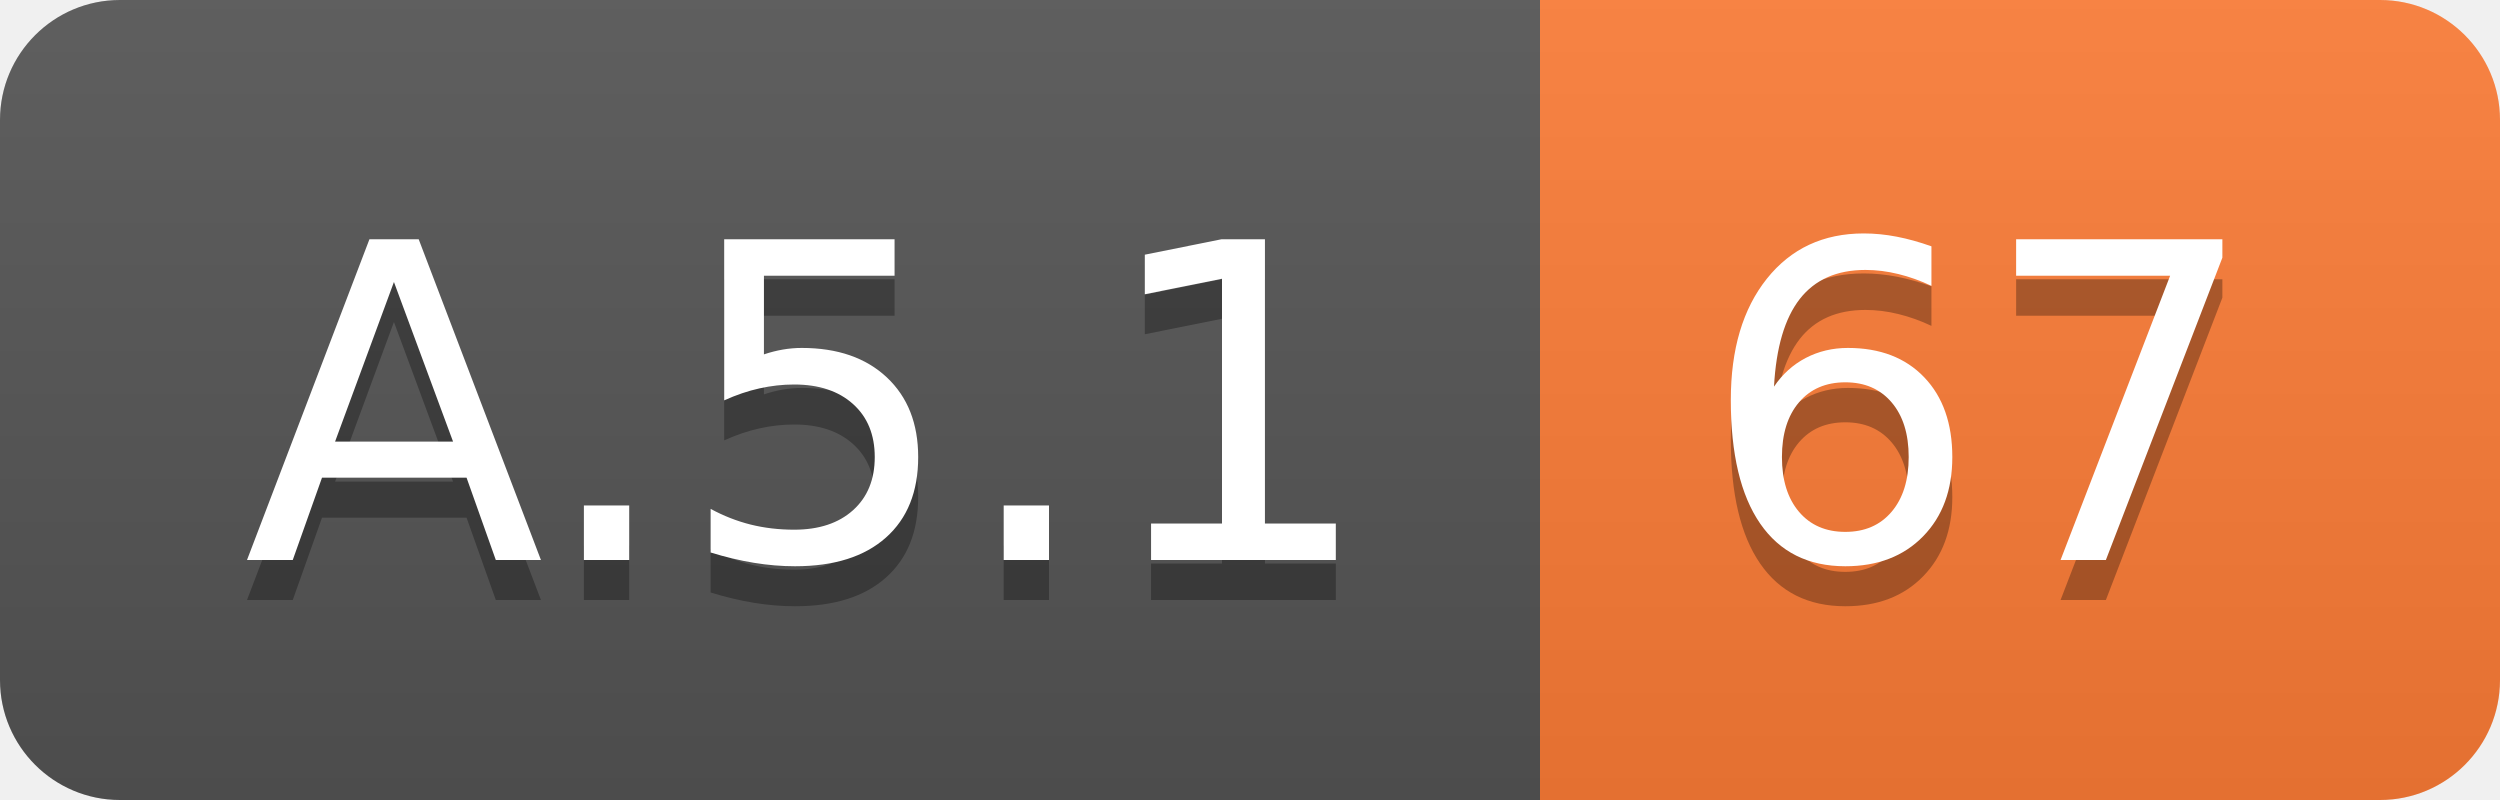
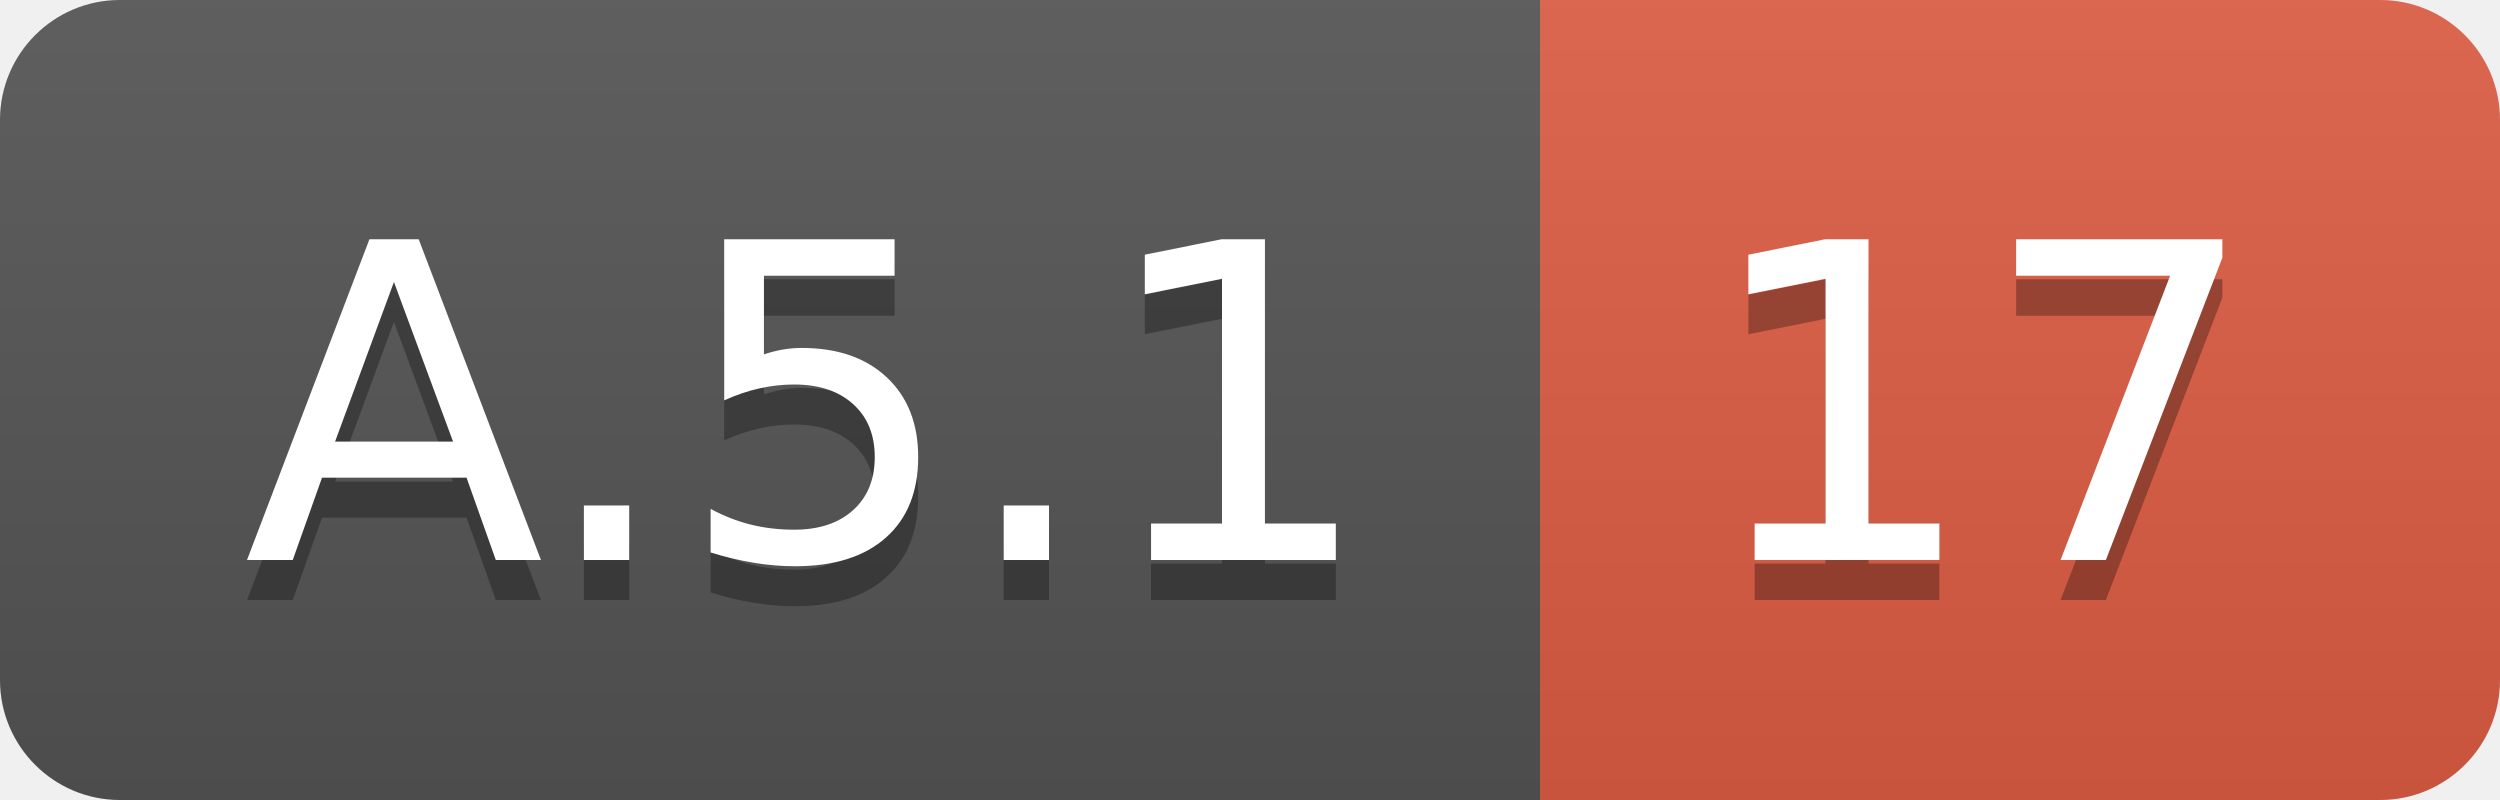
<svg xmlns="http://www.w3.org/2000/svg" width="62.5" height="20">
  <linearGradient id="smooth" x2="0" y2="100%">
    <stop offset="0" stop-color="#bbb" stop-opacity=".1" />
    <stop offset="1" stop-opacity=".1" />
  </linearGradient>
  <clipPath id="round">
    <rect width="62.5" height="20" rx="3" fill="#fff" />
  </clipPath>
  <g clip-path="url(#round)">
    <rect width="38.5" height="20" fill="#555" />
-     <rect x="38.5" width="24.0" height="20" fill="#fe7d37" />
+     <rect x="38.5" width="24.0" height="20" fill="#e05d44" />
    <rect width="62.5" height="20" fill="url(#smooth)" />
  </g>
  <g fill="#fff" text-anchor="middle" font-family="DejaVu Sans,Verdana,Geneva,sans-serif" font-size="110">
    <text x="202.5" y="150" fill="#010101" fill-opacity=".3" transform="scale(0.1)" textLength="285.0" lengthAdjust="spacing">A.5.1</text>
    <text x="202.5" y="140" transform="scale(0.1)" textLength="285.0" lengthAdjust="spacing">A.5.1</text>
-     <text x="495.0" y="150" fill="#010101" fill-opacity=".3" transform="scale(0.1)" textLength="140.0" lengthAdjust="spacing">67</text>
-     <text x="495.0" y="140" transform="scale(0.1)" textLength="140.0" lengthAdjust="spacing">67</text>
+     <text x="495.0" y="150" fill="#010101" fill-opacity=".3" transform="scale(0.1)" textLength="140.0" lengthAdjust="spacing">17</text>
+     <text x="495.0" y="140" transform="scale(0.1)" textLength="140.0" lengthAdjust="spacing">17</text>
  </g>
</svg>
